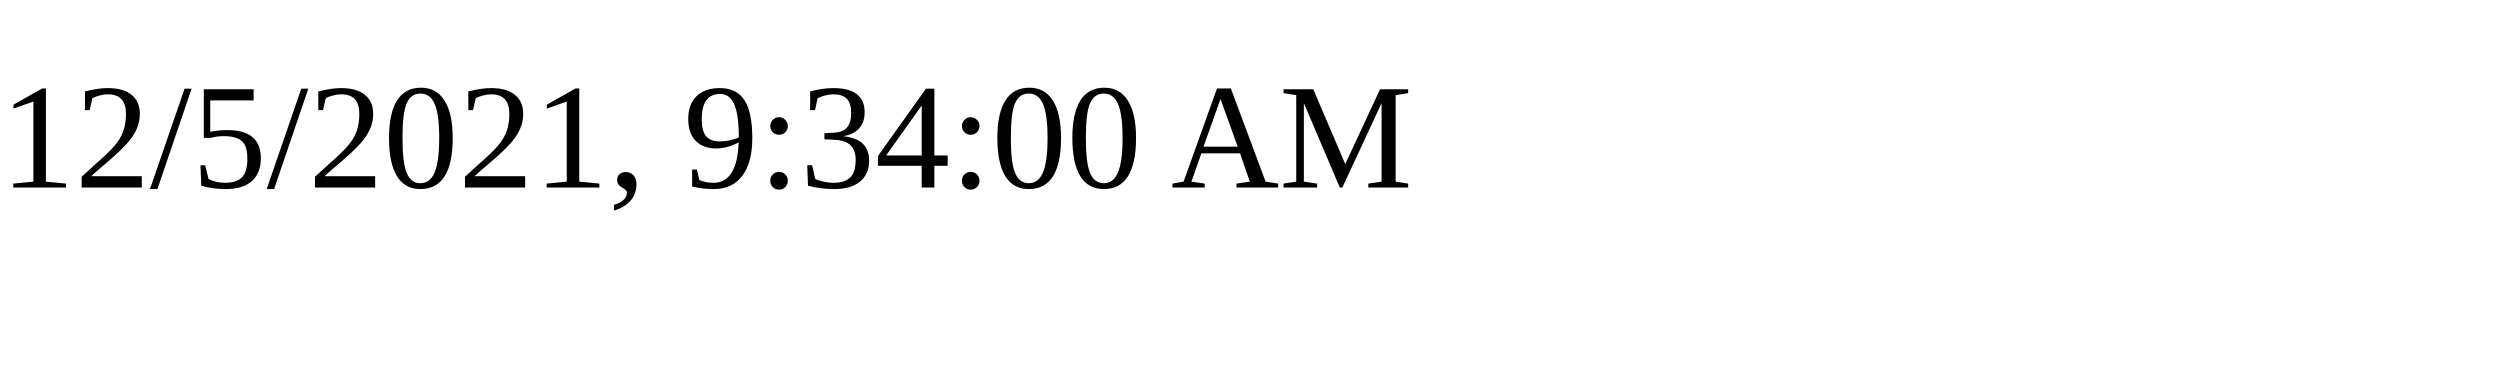
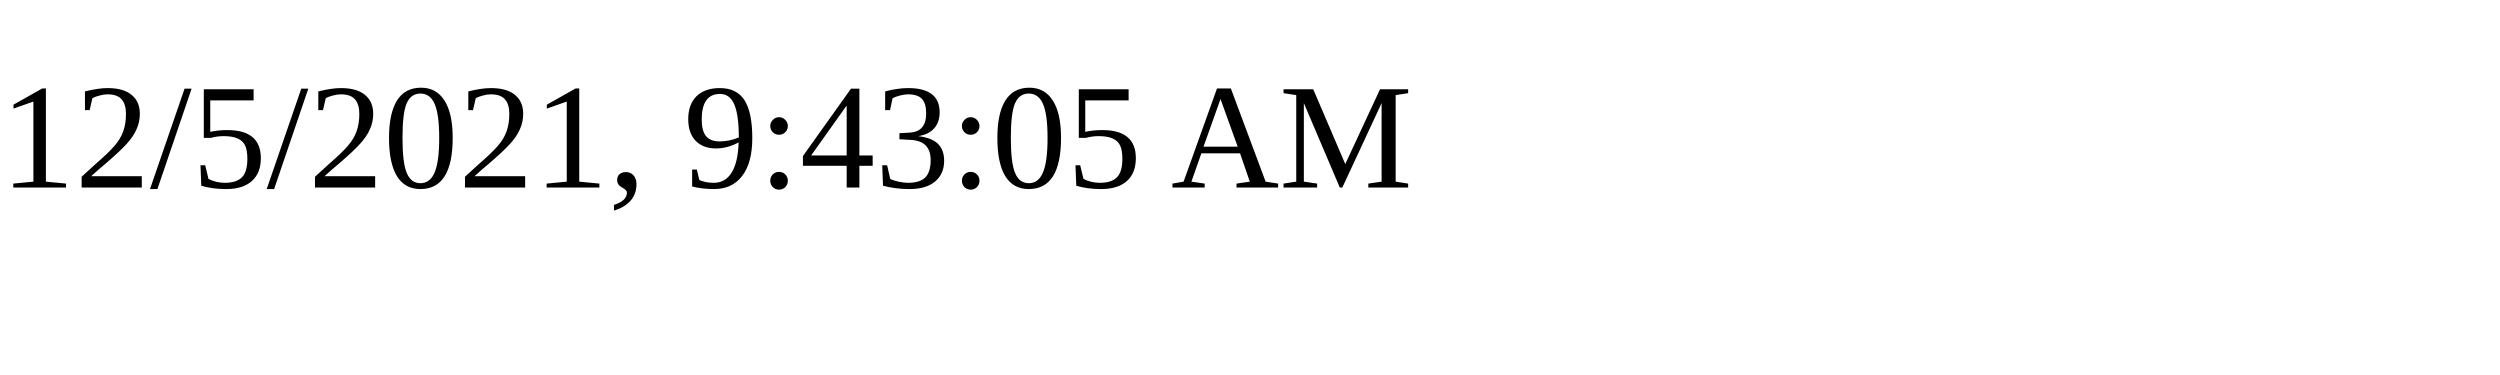
<svg xmlns="http://www.w3.org/2000/svg" height="30" width="200">
-   <text x="0" y="15">12/5/2021, 9:34:00 AM</text>
+   <text x="0" y="15">12/5/2021, 9:43:05 AM</text>
</svg>
